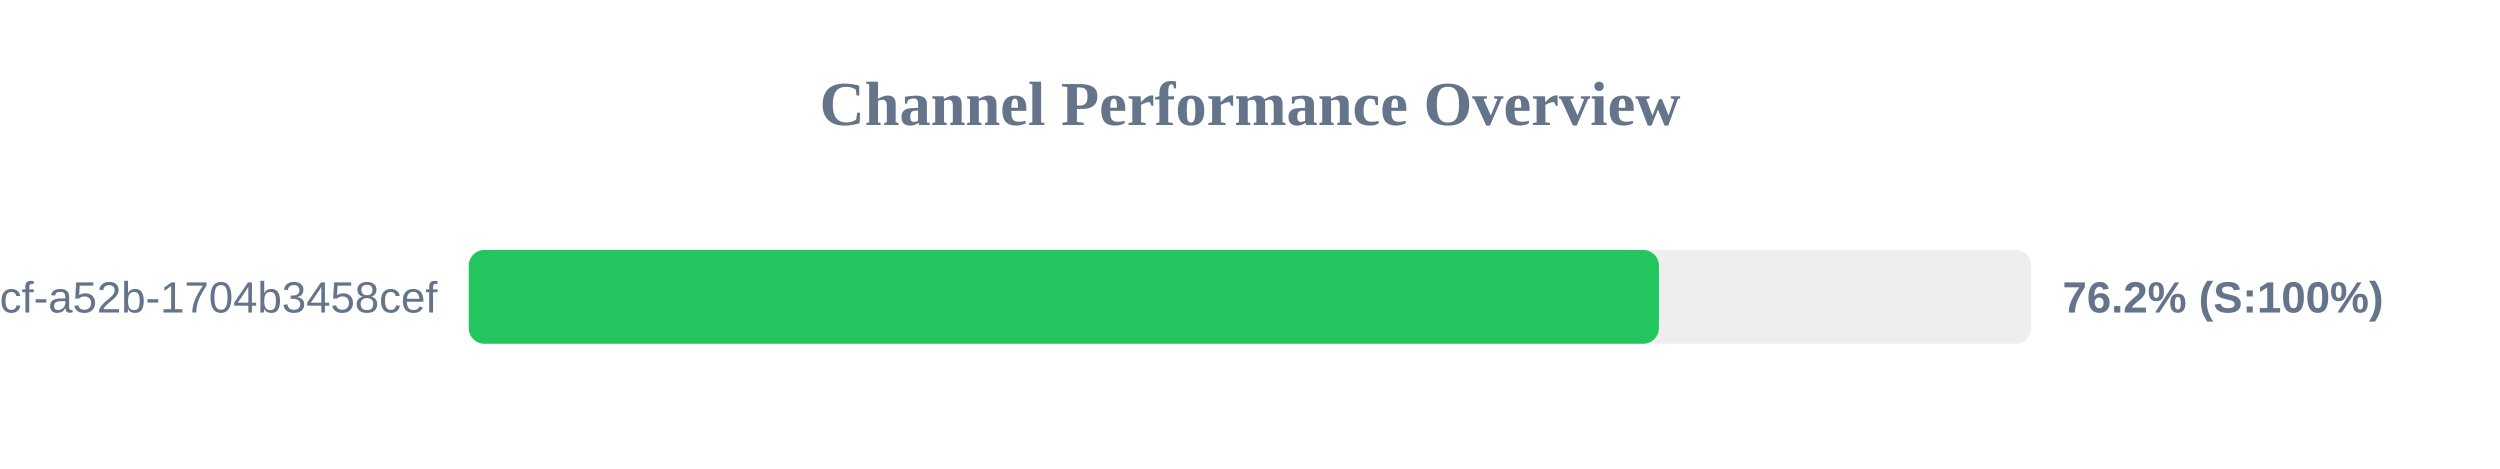
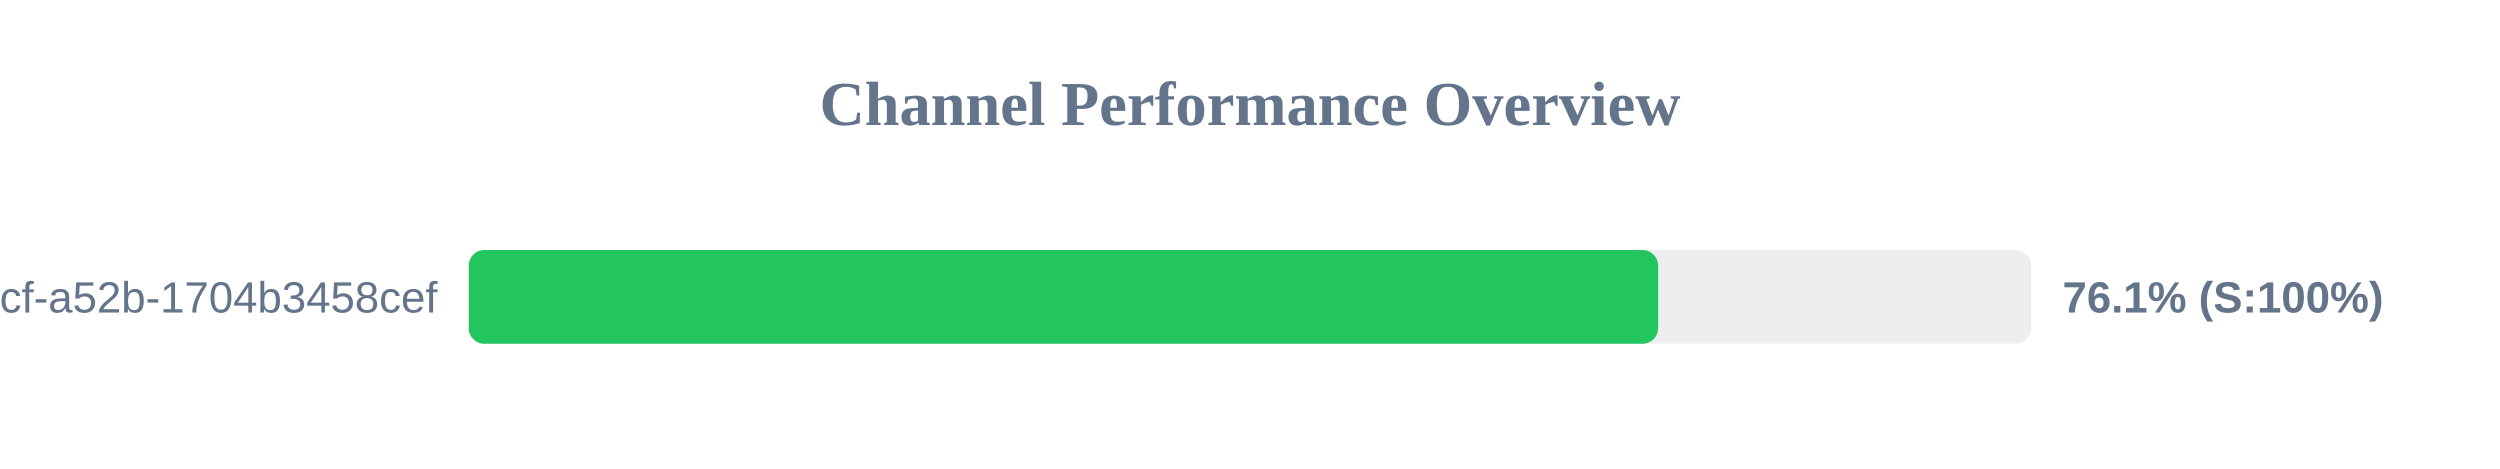
<svg xmlns="http://www.w3.org/2000/svg" width="800" height="150" version="1.1">
  <style>
        .row { font: 14px Arial; fill: #64748b; }
        .score { font: bold 14px Arial; fill: #64748b; }
    </style>
  <text x="400" y="40" text-anchor="middle" font-size="20px" font-weight="bold" fill="#64748b">Channel Performance Overview</text>
  <rect x="150" y="80" width="500" height="30" fill="#eee" rx="5" />
-   <rect x="150" y="80" width="380.85" height="30" fill="#22c55e" rx="5" />
+   <rect x="150" y="80" width="380.6" height="30" fill="#22c55e" rx="5" />
  <text x="140" y="100" text-anchor="end" class="row">?uuid=0cb527d9-6117-4bcf-a52b-1704b3458cef</text>
-   <text x="660" y="100" text-anchor="start" class="score">76.2% (S:100%)</text>
+   <text x="660" y="100" text-anchor="start" class="score">76.1% (S:100%)</text>
</svg>
